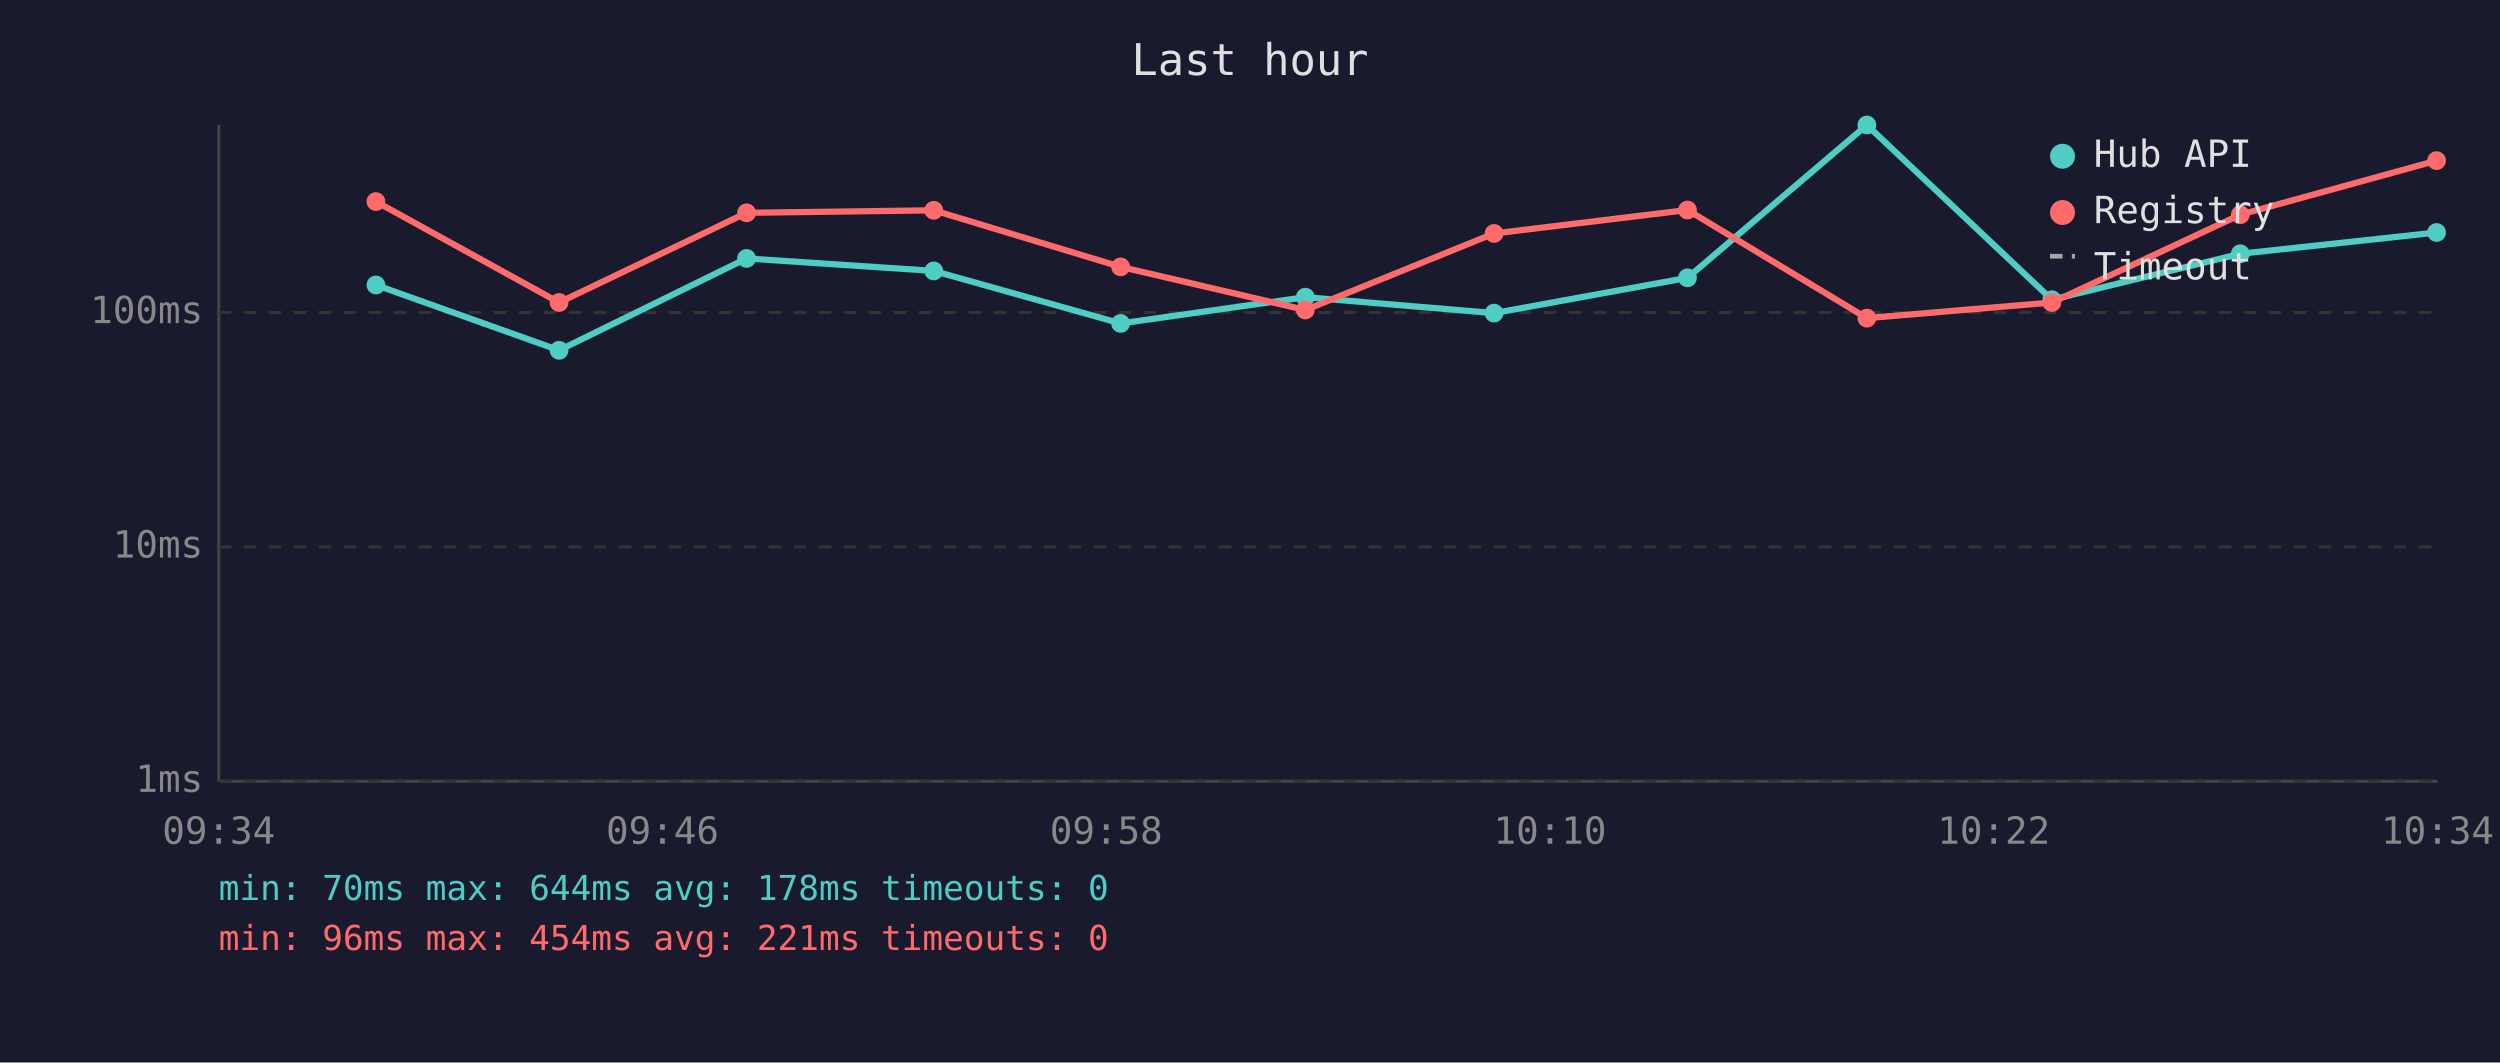
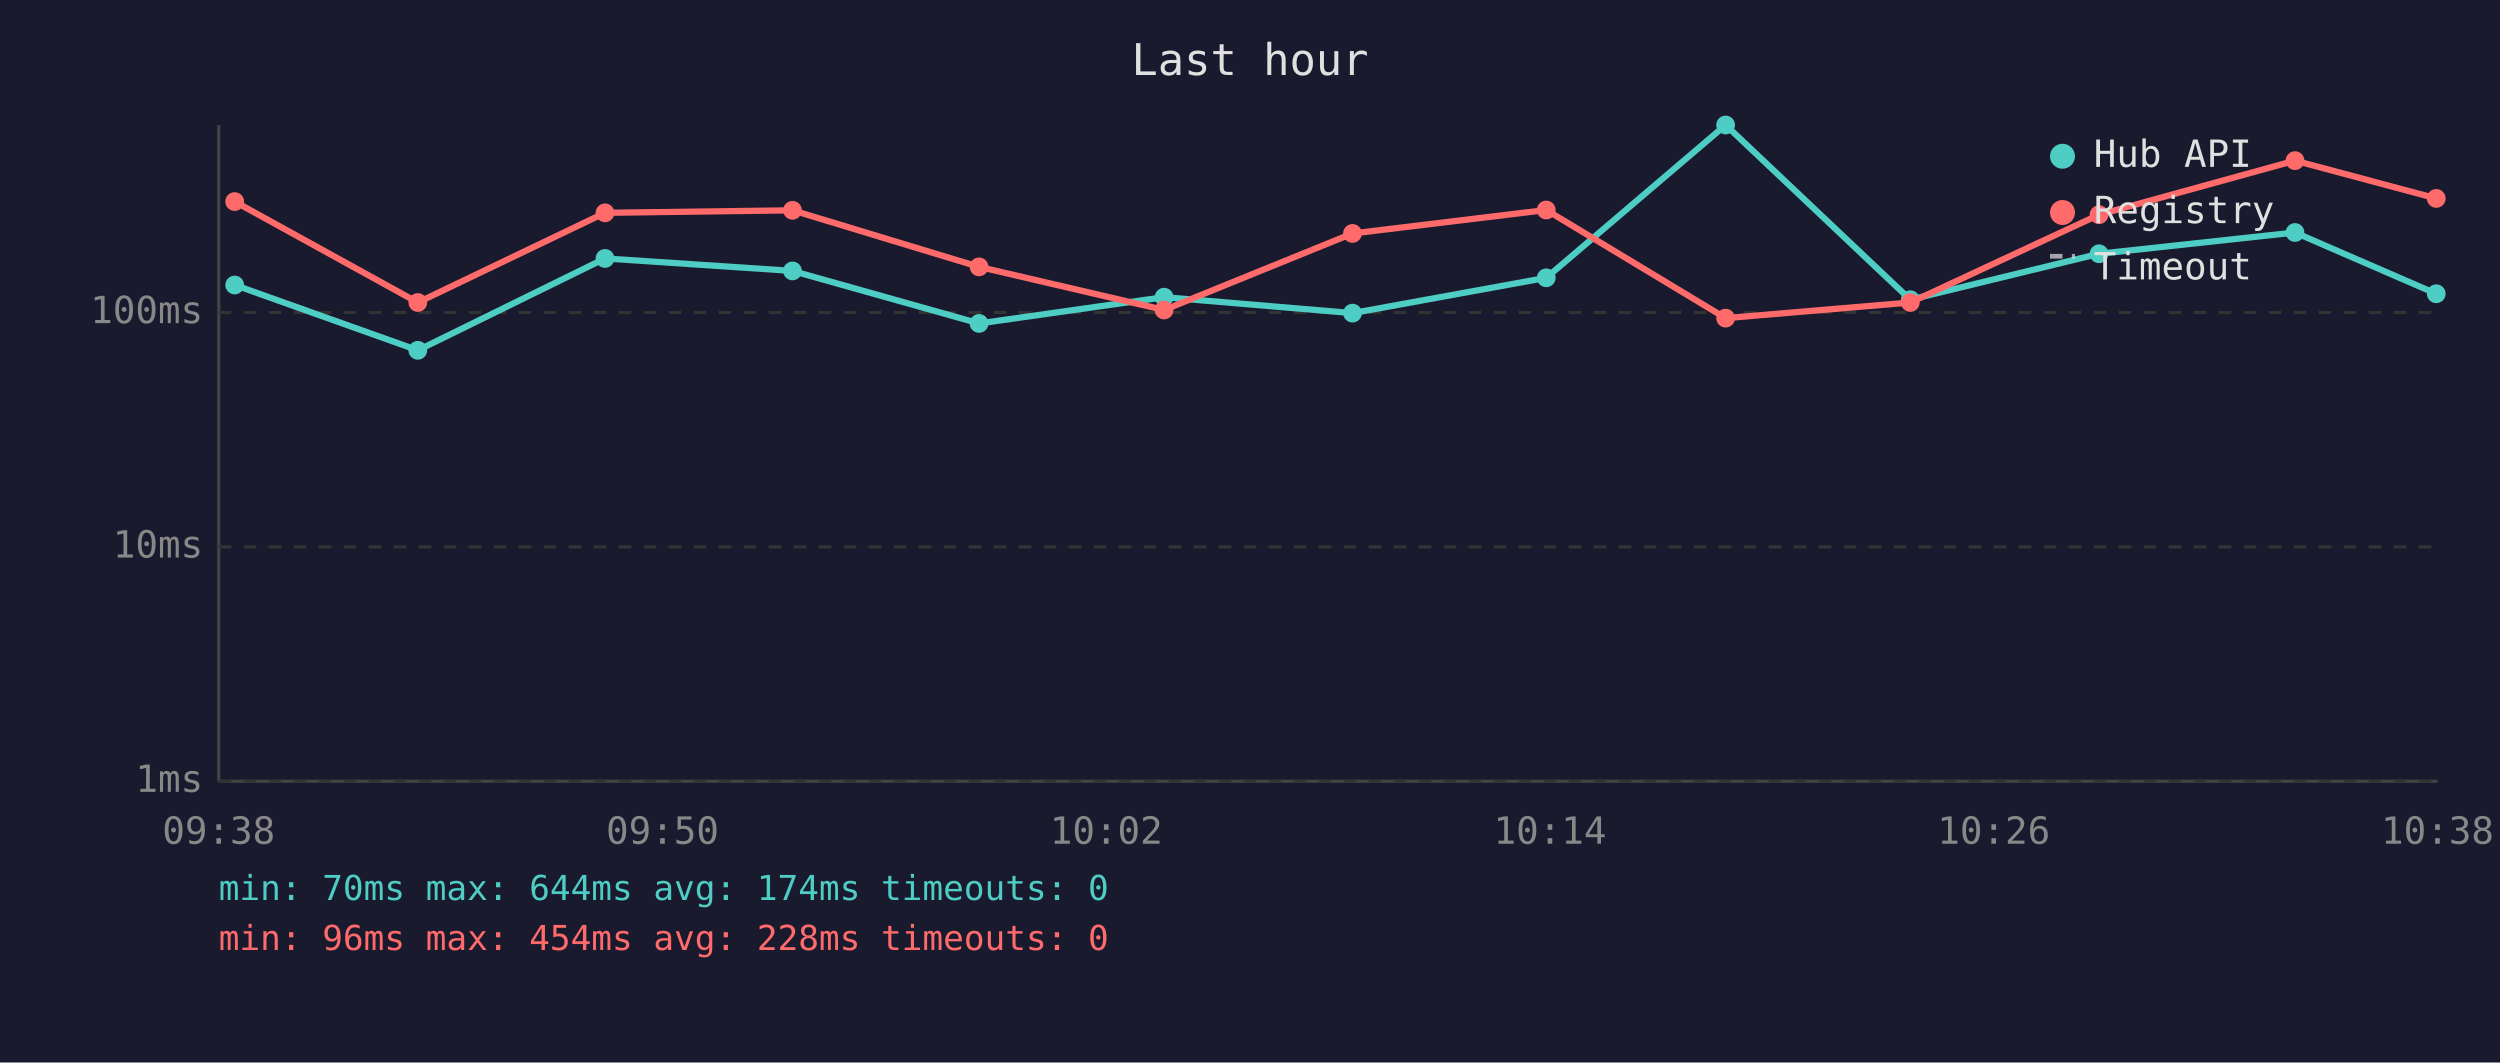
<svg xmlns="http://www.w3.org/2000/svg" viewBox="0 0 800 340" font-family="monospace" font-size="12">
  <rect width="800" height="340" fill="#1a1a2e" />
  <text x="400" y="24" fill="#e0e0e0" font-size="14" text-anchor="middle">Last hour</text>
  <line x1="70" y1="40" x2="70" y2="250" stroke="#444" stroke-width="1" />
  <line x1="70" y1="250" x2="780" y2="250" stroke="#444" stroke-width="1" />
  <line x1="70" y1="250" x2="780" y2="250" stroke="#333" stroke-width="1" stroke-dasharray="4" />
  <text x="65" y="250" fill="#888" text-anchor="end" dominant-baseline="middle">1ms</text>
  <line x1="70" y1="175" x2="780" y2="175" stroke="#333" stroke-width="1" stroke-dasharray="4" />
  <text x="65" y="175" fill="#888" text-anchor="end" dominant-baseline="middle">10ms</text>
  <line x1="70" y1="100" x2="780" y2="100" stroke="#333" stroke-width="1" stroke-dasharray="4" />
  <text x="65" y="100" fill="#888" text-anchor="end" dominant-baseline="middle">100ms</text>
-   <text x="70" y="270" fill="#888" text-anchor="middle">09:34</text>
-   <text x="212" y="270" fill="#888" text-anchor="middle">09:46</text>
-   <text x="354" y="270" fill="#888" text-anchor="middle">09:58</text>
-   <text x="496" y="270" fill="#888" text-anchor="middle">10:10</text>
-   <text x="638" y="270" fill="#888" text-anchor="middle">10:22</text>
-   <text x="780" y="270" fill="#888" text-anchor="middle">10:34</text>
-   <polyline points="120.3,91.2 178.9,112.1 238.9,82.7 298.8,86.7 358.6,103.5 417.7,95.1 478.1,100.2 540.0,88.9 597.4,40.0 656.6,95.9 716.9,81.2 779.7,74.4" fill="none" stroke="#4ecdc4" stroke-width="2" opacity="1" />
-   <circle cx="120.3" cy="91.2" r="3" fill="#4ecdc4" />
-   <circle cx="178.9" cy="112.1" r="3" fill="#4ecdc4" />
-   <circle cx="238.9" cy="82.7" r="3" fill="#4ecdc4" />
-   <circle cx="298.8" cy="86.7" r="3" fill="#4ecdc4" />
-   <circle cx="358.6" cy="103.5" r="3" fill="#4ecdc4" />
-   <circle cx="417.7" cy="95.1" r="3" fill="#4ecdc4" />
-   <circle cx="478.1" cy="100.2" r="3" fill="#4ecdc4" />
-   <circle cx="540.0" cy="88.9" r="3" fill="#4ecdc4" />
-   <circle cx="597.4" cy="40.0" r="3" fill="#4ecdc4" />
-   <circle cx="656.6" cy="95.9" r="3" fill="#4ecdc4" />
-   <circle cx="716.9" cy="81.2" r="3" fill="#4ecdc4" />
-   <circle cx="779.7" cy="74.4" r="3" fill="#4ecdc4" />
-   <polyline points="120.3,64.5 178.9,96.8 238.9,68.1 298.8,67.3 358.6,85.4 417.7,99.2 478.1,74.7 540.0,67.2 597.4,101.8 656.6,96.8 716.9,68.7 779.7,51.4" fill="none" stroke="#ff6b6b" stroke-width="2" opacity="1" />
-   <circle cx="120.3" cy="64.5" r="3" fill="#ff6b6b" />
-   <circle cx="178.9" cy="96.8" r="3" fill="#ff6b6b" />
-   <circle cx="238.9" cy="68.1" r="3" fill="#ff6b6b" />
-   <circle cx="298.8" cy="67.3" r="3" fill="#ff6b6b" />
-   <circle cx="358.6" cy="85.4" r="3" fill="#ff6b6b" />
-   <circle cx="417.7" cy="99.2" r="3" fill="#ff6b6b" />
-   <circle cx="478.1" cy="74.7" r="3" fill="#ff6b6b" />
-   <circle cx="540.0" cy="67.2" r="3" fill="#ff6b6b" />
-   <circle cx="597.4" cy="101.8" r="3" fill="#ff6b6b" />
-   <circle cx="656.6" cy="96.8" r="3" fill="#ff6b6b" />
-   <circle cx="716.9" cy="68.7" r="3" fill="#ff6b6b" />
-   <circle cx="779.7" cy="51.4" r="3" fill="#ff6b6b" />
+   <text x="70" y="270" fill="#888" text-anchor="middle">09:38</text>
+   <text x="212" y="270" fill="#888" text-anchor="middle">09:50</text>
+   <text x="354" y="270" fill="#888" text-anchor="middle">10:02</text>
+   <text x="496" y="270" fill="#888" text-anchor="middle">10:14</text>
+   <text x="638" y="270" fill="#888" text-anchor="middle">10:26</text>
+   <text x="780" y="270" fill="#888" text-anchor="middle">10:38</text>
+   <polyline points="75.1,91.2 133.7,112.1 193.6,82.7 253.6,86.7 313.3,103.5 372.5,95.1 432.8,100.2 494.8,88.9 552.2,40.0 611.3,95.9 671.7,81.2 734.4,74.4 779.6,94.0" fill="none" stroke="#4ecdc4" stroke-width="2" opacity="1" />
+   <circle cx="75.1" cy="91.2" r="3" fill="#4ecdc4" />
+   <circle cx="133.7" cy="112.1" r="3" fill="#4ecdc4" />
+   <circle cx="193.6" cy="82.7" r="3" fill="#4ecdc4" />
+   <circle cx="253.6" cy="86.7" r="3" fill="#4ecdc4" />
+   <circle cx="313.3" cy="103.5" r="3" fill="#4ecdc4" />
+   <circle cx="372.5" cy="95.1" r="3" fill="#4ecdc4" />
+   <circle cx="432.8" cy="100.2" r="3" fill="#4ecdc4" />
+   <circle cx="494.8" cy="88.9" r="3" fill="#4ecdc4" />
+   <circle cx="552.2" cy="40.0" r="3" fill="#4ecdc4" />
+   <circle cx="611.3" cy="95.9" r="3" fill="#4ecdc4" />
+   <circle cx="671.7" cy="81.2" r="3" fill="#4ecdc4" />
+   <circle cx="734.4" cy="74.4" r="3" fill="#4ecdc4" />
+   <circle cx="779.6" cy="94.0" r="3" fill="#4ecdc4" />
+   <polyline points="75.1,64.5 133.7,96.8 193.6,68.1 253.6,67.3 313.3,85.4 372.5,99.2 432.8,74.7 494.8,67.2 552.2,101.8 611.3,96.8 671.7,68.7 734.4,51.4 779.6,63.5" fill="none" stroke="#ff6b6b" stroke-width="2" opacity="1" />
+   <circle cx="75.1" cy="64.5" r="3" fill="#ff6b6b" />
+   <circle cx="133.7" cy="96.8" r="3" fill="#ff6b6b" />
+   <circle cx="193.6" cy="68.1" r="3" fill="#ff6b6b" />
+   <circle cx="253.6" cy="67.3" r="3" fill="#ff6b6b" />
+   <circle cx="313.3" cy="85.4" r="3" fill="#ff6b6b" />
+   <circle cx="372.5" cy="99.2" r="3" fill="#ff6b6b" />
+   <circle cx="432.8" cy="74.7" r="3" fill="#ff6b6b" />
+   <circle cx="494.8" cy="67.2" r="3" fill="#ff6b6b" />
+   <circle cx="552.2" cy="101.8" r="3" fill="#ff6b6b" />
+   <circle cx="611.3" cy="96.8" r="3" fill="#ff6b6b" />
+   <circle cx="671.7" cy="68.7" r="3" fill="#ff6b6b" />
+   <circle cx="734.4" cy="51.4" r="3" fill="#ff6b6b" />
+   <circle cx="779.6" cy="63.5" r="3" fill="#ff6b6b" />
  <circle cx="660" cy="50" r="4" fill="#4ecdc4" />
  <text x="670" y="50" fill="#e0e0e0" dominant-baseline="middle">Hub API</text>
  <circle cx="660" cy="68" r="4" fill="#ff6b6b" />
  <text x="670" y="68" fill="#e0e0e0" dominant-baseline="middle">Registry</text>
  <line x1="656" y1="82" x2="664" y2="82" stroke="#e0e0e0" stroke-width="1.5" stroke-dasharray="4,3" opacity="0.7" />
  <text x="670" y="86" fill="#e0e0e0" dominant-baseline="middle">Timeout</text>
-   <text x="70" y="288" fill="#4ecdc4" font-size="11">min: 70ms  max: 644ms  avg: 178ms  timeouts: 0</text>
-   <text x="70" y="304" fill="#ff6b6b" font-size="11">min: 96ms  max: 454ms  avg: 221ms  timeouts: 0</text>
+   <text x="70" y="288" fill="#4ecdc4" font-size="11">min: 70ms  max: 644ms  avg: 174ms  timeouts: 0</text>
+   <text x="70" y="304" fill="#ff6b6b" font-size="11">min: 96ms  max: 454ms  avg: 228ms  timeouts: 0</text>
</svg>
